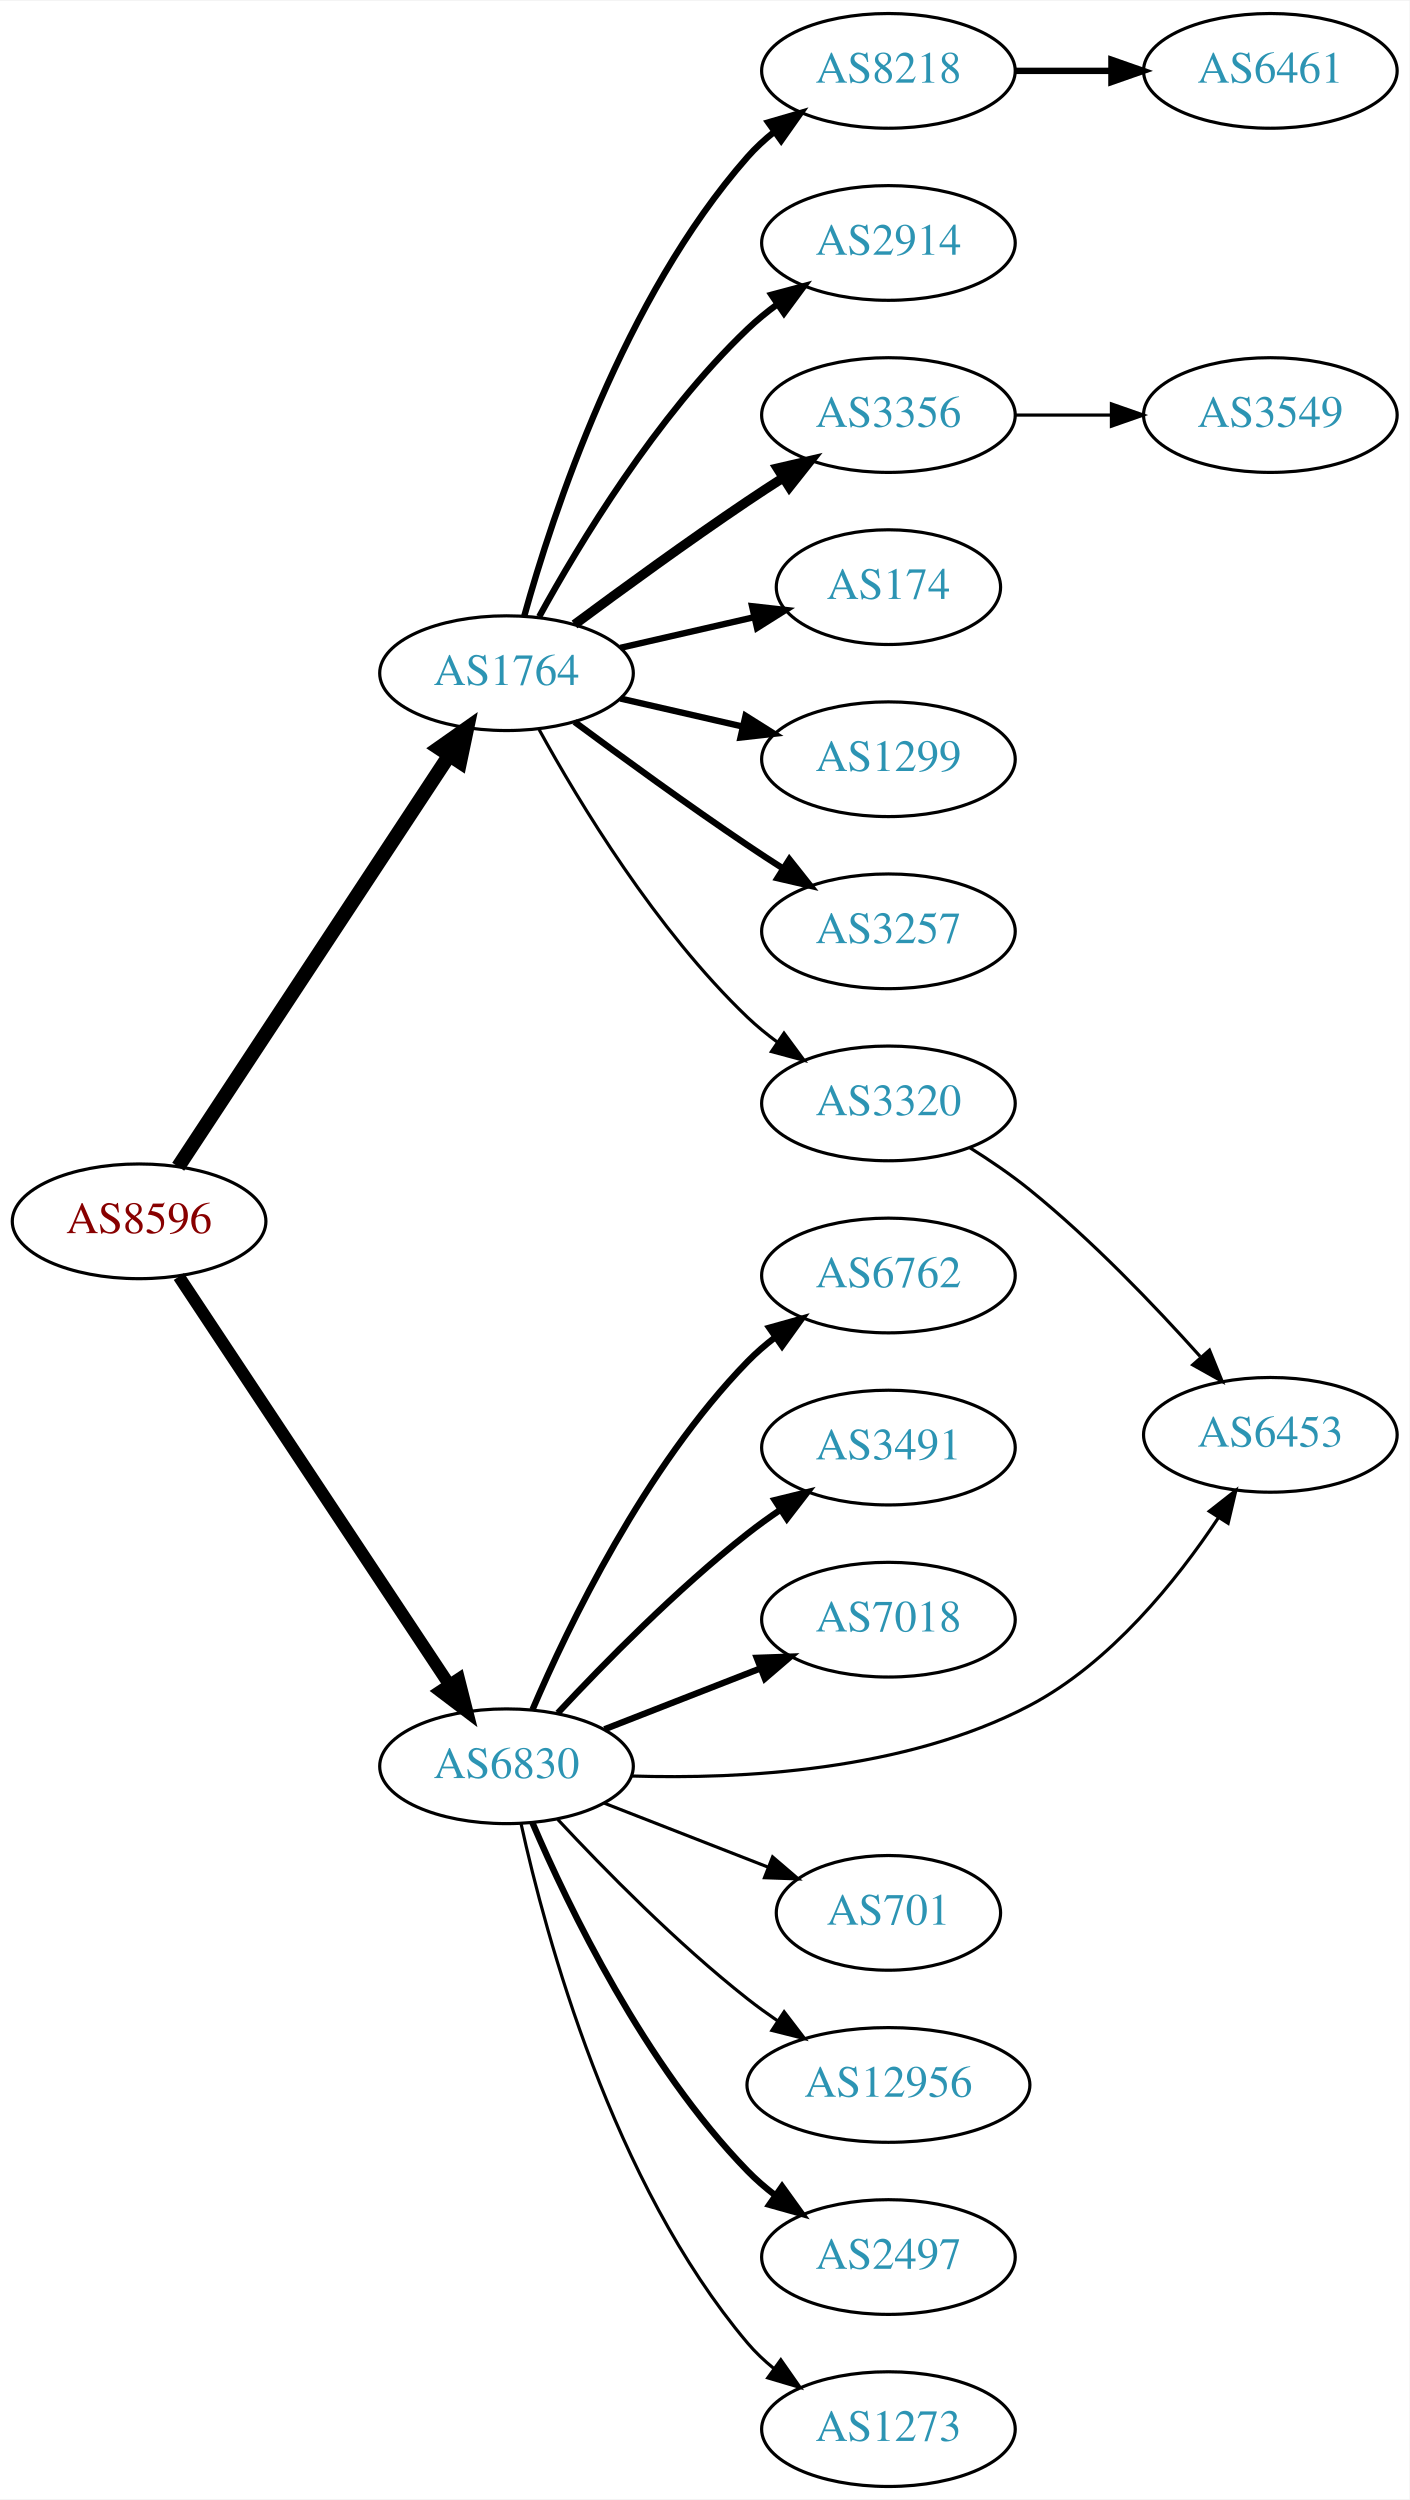
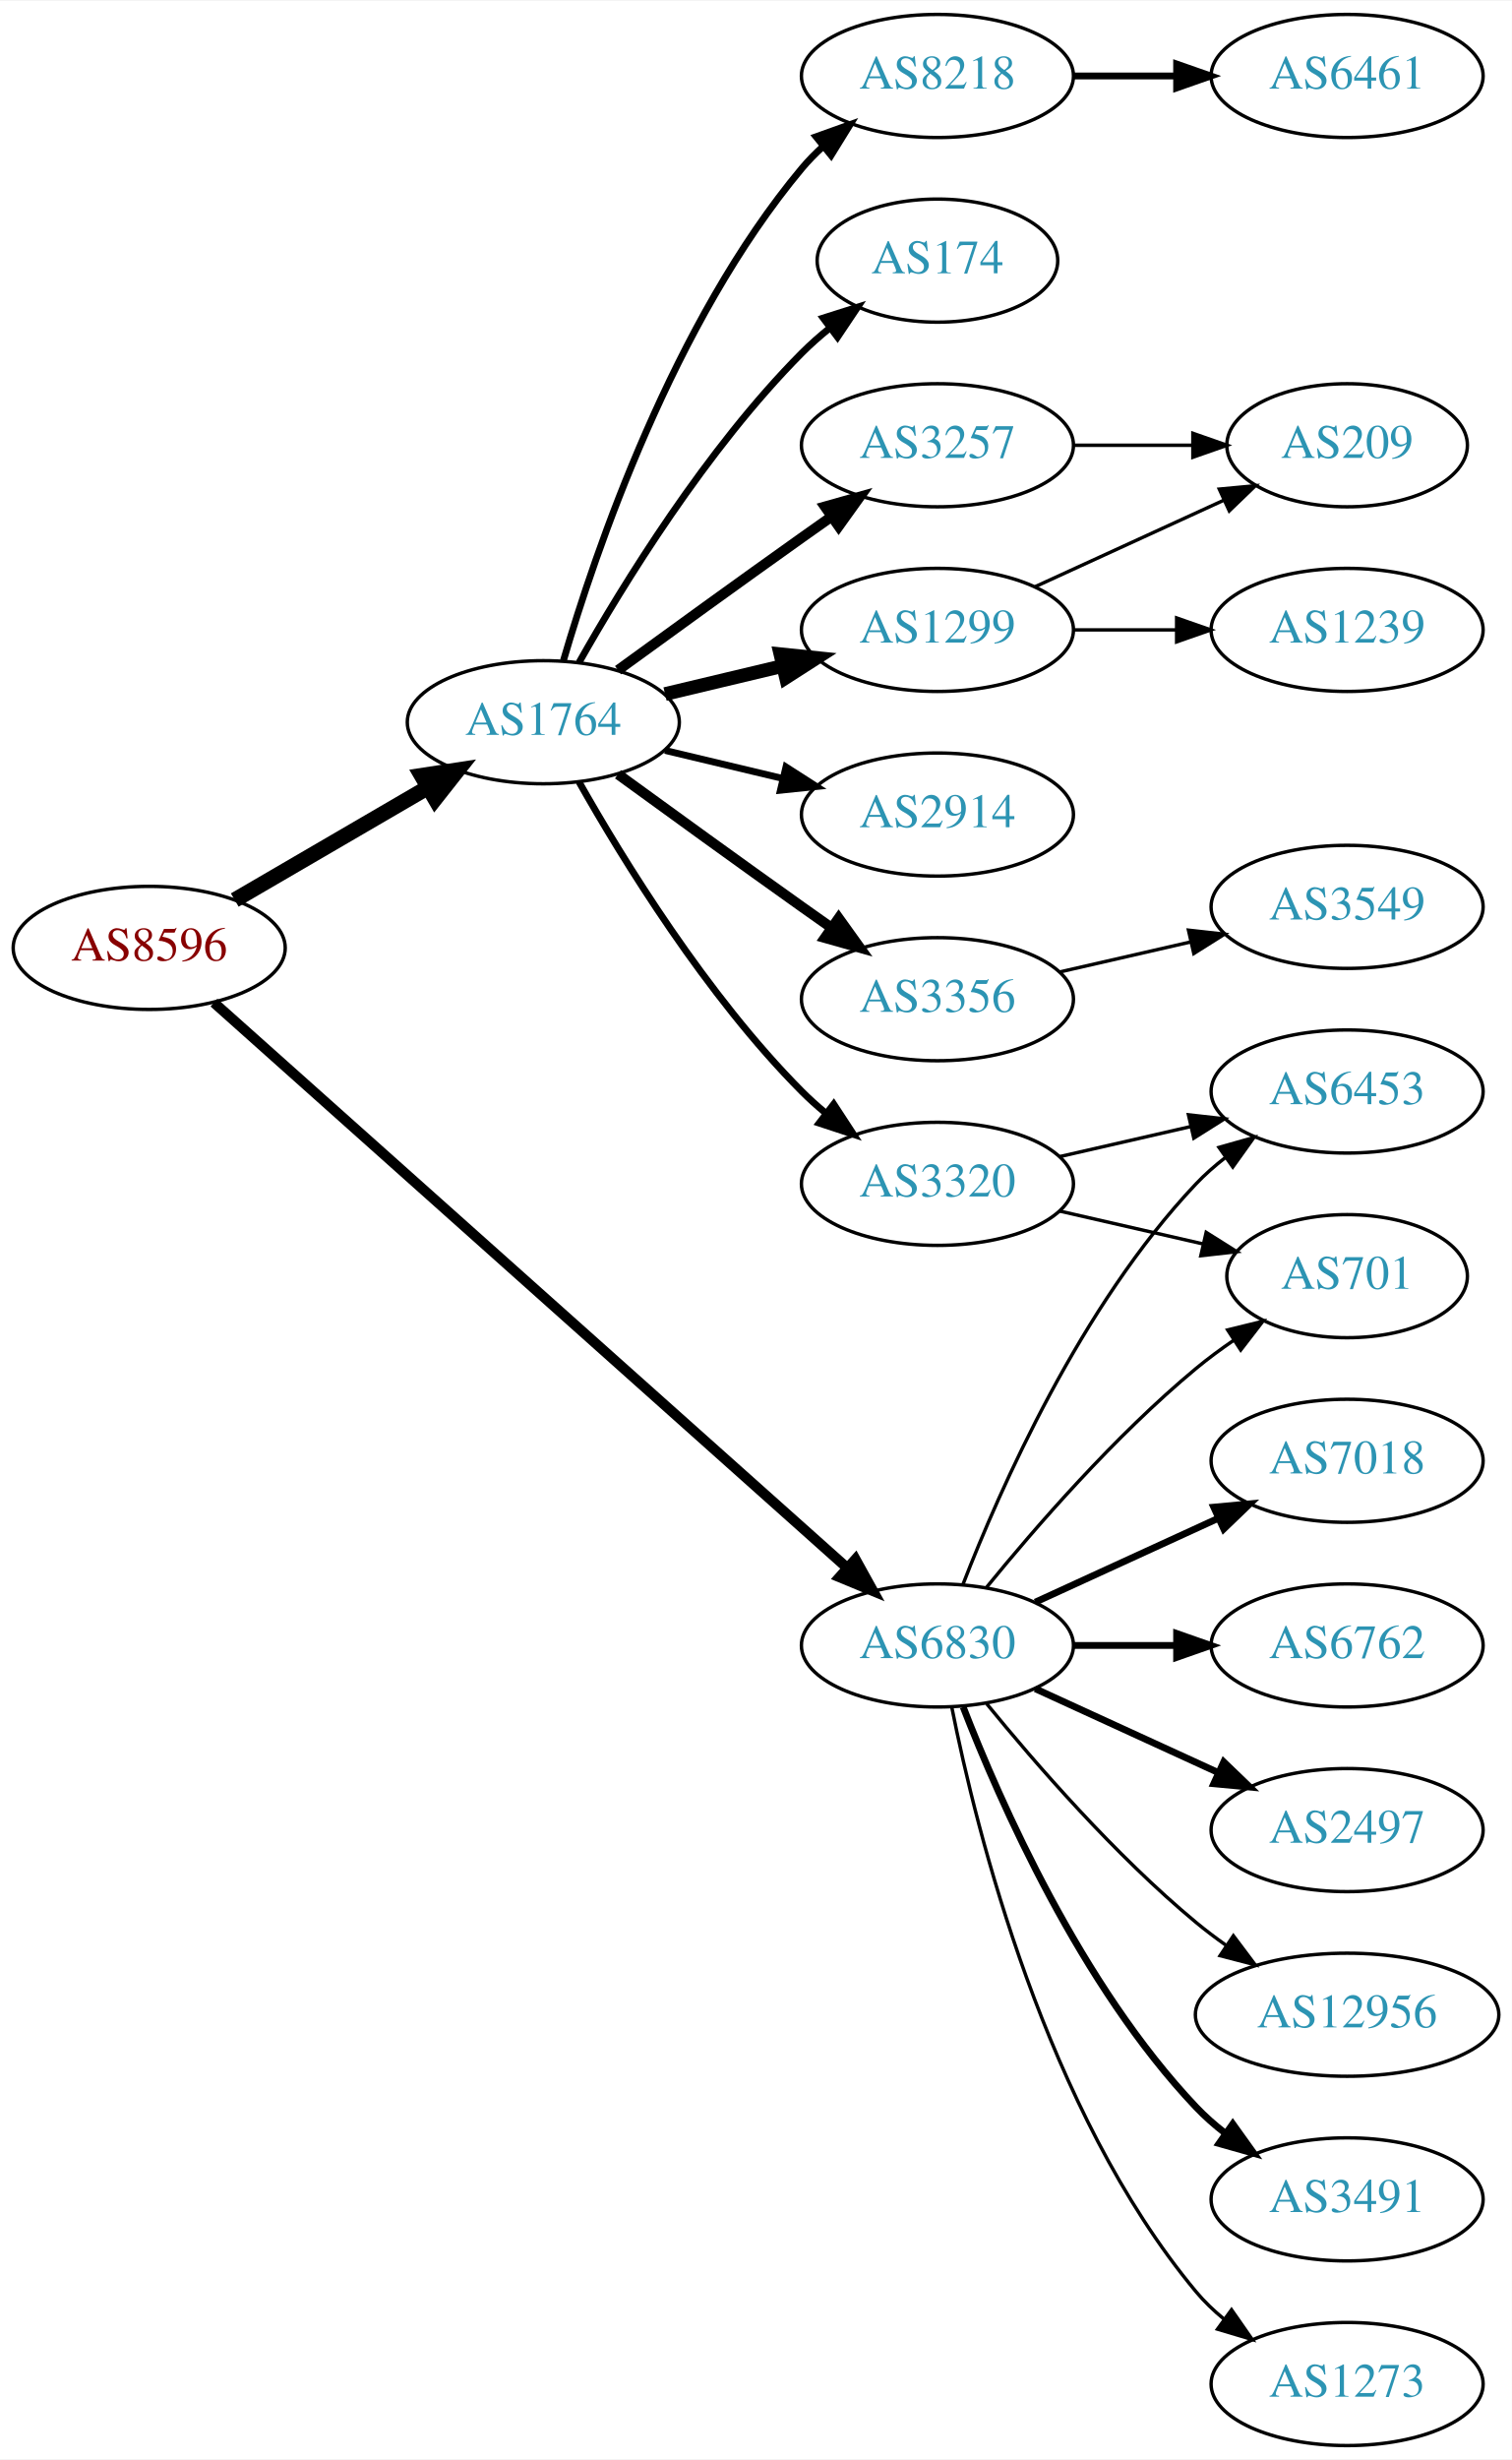
- <svg xmlns="http://www.w3.org/2000/svg" xmlns:xlink="http://www.w3.org/1999/xlink" width="442pt" height="784pt" viewBox="0.00 0.00 442.27 784.00">
-   <g id="graph0" class="graph" transform="scale(1 1) rotate(0) translate(4 780)">
-     <polygon fill="white" stroke="none" points="-4,4 -4,-780 438.271,-780 438.271,4 -4,4" />
+ <svg xmlns="http://www.w3.org/2000/svg" xmlns:xlink="http://www.w3.org/1999/xlink" width="442pt" height="719pt" viewBox="0.00 0.00 442.27 719.00">
+   <g id="graph0" class="graph" transform="scale(1 1) rotate(0) translate(4 715)">
+     <polygon fill="white" stroke="none" points="-4,4 -4,-715 438.271,-715 438.271,4 -4,4" />
    <g id="node1" class="node">
      <g id="a_node1">
        <a xlink:href="/asn/8596" xlink:title="AS8596 ~ hotze.com GmbH [AT]">
-           <ellipse fill="#ffffff" stroke="black" cx="39.647" cy="-397" rx="39.794" ry="18" />
-           <text text-anchor="middle" x="39.647" y="-393.3" font-family="Times,serif" font-size="14.00" fill="#880000">AS8596</text>
+           <ellipse fill="#ffffff" stroke="black" cx="39.647" cy="-438" rx="39.794" ry="18" />
+           <text text-anchor="middle" x="39.647" y="-434.3" font-family="Times,serif" font-size="14.00" fill="#880000">AS8596</text>
        </a>
      </g>
    </g>
    <g id="node2" class="node">
      <g id="a_node2">
        <a xlink:href="/asn/1764" xlink:title="AS1764 ~ NEXTLAYER-AS [AT]">
-           <ellipse fill="#ffffff" stroke="black" cx="154.939" cy="-569" rx="39.794" ry="18" />
-           <text text-anchor="middle" x="154.939" y="-565.3" font-family="Times,serif" font-size="14.00" fill="#2c94b3">AS1764</text>
+           <ellipse fill="#ffffff" stroke="black" cx="154.939" cy="-504" rx="39.794" ry="18" />
+           <text text-anchor="middle" x="154.939" y="-500.3" font-family="Times,serif" font-size="14.00" fill="#2c94b3">AS1764</text>
        </a>
      </g>
    </g>
    <g id="edge1" class="edge">
-       <path fill="none" stroke="black" stroke-width="4.5" d="M51.924,-414.121C71.891,-444.436 113.565,-507.704 136.999,-543.281" />
-       <polygon fill="black" stroke="black" stroke-width="4.5" points="133.751,-545.508 142.54,-551.693 140.327,-541.176 133.751,-545.508" />
+       <path fill="none" stroke="black" stroke-width="4.5" d="M64.673,-451.997C81.045,-461.535 102.933,-474.285 120.936,-484.774" />
+       <polygon fill="black" stroke="black" stroke-width="4.5" points="119.325,-488.392 129.948,-490.023 123.289,-481.587 119.325,-488.392" />
    </g>
    <g id="node3" class="node">
      <g id="a_node3">
        <a xlink:href="/asn/6830" xlink:title="AS6830 ~ LGI-UPC [AT]">
-           <ellipse fill="#ffffff" stroke="black" cx="154.939" cy="-226" rx="39.794" ry="18" />
-           <text text-anchor="middle" x="154.939" y="-222.3" font-family="Times,serif" font-size="14.00" fill="#2c94b3">AS6830</text>
+           <ellipse fill="#ffffff" stroke="black" cx="270.232" cy="-234" rx="39.794" ry="18" />
+           <text text-anchor="middle" x="270.232" y="-230.3" font-family="Times,serif" font-size="14.00" fill="#2c94b3">AS6830</text>
        </a>
      </g>
    </g>
    <g id="edge2" class="edge">
-       <path fill="none" stroke="black" stroke-width="3.857" d="M52.133,-379.663C72.118,-349.498 113.383,-287.215 136.776,-251.906" />
-       <polygon fill="black" stroke="black" stroke-width="3.857" points="139.985,-253.399 142.591,-243.129 134.15,-249.532 139.985,-253.399" />
+       <path fill="none" stroke="black" stroke-width="3" d="M58.583,-421.992C98.977,-385.943 197.177,-298.305 243.822,-256.677" />
+       <polygon fill="black" stroke="black" stroke-width="3" points="246.249,-259.203 251.379,-249.933 241.588,-253.98 246.249,-259.203" />
    </g>
    <g id="node4" class="node">
      <g id="a_node4">
        <a xlink:href="/asn/8218" xlink:title="AS8218 ~ legacy Neotelecoms [FR]">
-           <ellipse fill="#ffffff" stroke="black" cx="274.782" cy="-758" rx="39.794" ry="18" />
-           <text text-anchor="middle" x="274.782" y="-754.3" font-family="Times,serif" font-size="14.00" fill="#2c94b3">AS8218</text>
+           <ellipse fill="#ffffff" stroke="black" cx="270.232" cy="-693" rx="39.794" ry="18" />
+           <text text-anchor="middle" x="270.232" y="-689.3" font-family="Times,serif" font-size="14.00" fill="#2c94b3">AS8218</text>
        </a>
      </g>
    </g>
    <g id="edge3" class="edge">
-       <path fill="none" stroke="black" stroke-width="2" d="M160.512,-586.946C169.418,-618.995 191.702,-686.842 230.586,-731 233.07,-733.821 235.92,-736.449 238.945,-738.871" />
-       <polygon fill="black" stroke="black" stroke-width="2" points="237.063,-741.828 247.234,-744.791 241.131,-736.131 237.063,-741.828" />
+       <path fill="none" stroke="black" stroke-width="2" d="M160.814,-522.002C170.127,-553.844 192.944,-620.981 230.586,-666 232.456,-668.237 234.554,-670.374 236.781,-672.396" />
+       <polygon fill="black" stroke="black" stroke-width="2" points="234.724,-675.234 244.7,-678.804 239.128,-669.793 234.724,-675.234" />
    </g>
    <g id="node5" class="node">
      <g id="a_node5">
        <a xlink:href="/asn/2914" xlink:title="AS2914 ~ NTT America, Inc. [US]">
-           <ellipse fill="#ffffff" stroke="black" cx="274.782" cy="-704" rx="39.794" ry="18" />
-           <text text-anchor="middle" x="274.782" y="-700.3" font-family="Times,serif" font-size="14.00" fill="#2c94b3">AS2914</text>
+           <ellipse fill="#ffffff" stroke="black" cx="270.232" cy="-477" rx="39.794" ry="18" />
+           <text text-anchor="middle" x="270.232" y="-473.3" font-family="Times,serif" font-size="14.00" fill="#2c94b3">AS2914</text>
        </a>
      </g>
    </g>
    <g id="edge4" class="edge">
-       <path fill="none" stroke="black" stroke-width="2" d="M165.181,-586.713C177.726,-609.561 201.903,-649.611 230.586,-677 233.454,-679.739 236.643,-682.347 239.952,-684.785" />
-       <polygon fill="black" stroke="black" stroke-width="2" points="238.076,-687.742 248.311,-690.477 242.015,-681.956 238.076,-687.742" />
+       <path fill="none" stroke="black" stroke-width="2" d="M190.547,-495.752C201.418,-493.162 213.572,-490.265 225.015,-487.538" />
+       <polygon fill="black" stroke="black" stroke-width="2" points="225.921,-490.92 234.837,-485.197 224.298,-484.111 225.921,-490.92" />
    </g>
    <g id="node6" class="node">
      <g id="a_node6">
-         <a xlink:href="/asn/3356" xlink:title="AS3356 ~ Level 3 Parent, LLC [US]">
-           <ellipse fill="#ffffff" stroke="black" cx="274.782" cy="-650" rx="39.794" ry="18" />
-           <text text-anchor="middle" x="274.782" y="-646.3" font-family="Times,serif" font-size="14.00" fill="#2c94b3">AS3356</text>
+         <a xlink:href="/asn/3257" xlink:title="AS3257 ~ GTT [DE]">
+           <ellipse fill="#ffffff" stroke="black" cx="270.232" cy="-585" rx="39.794" ry="18" />
+           <text text-anchor="middle" x="270.232" y="-581.3" font-family="Times,serif" font-size="14.00" fill="#2c94b3">AS3257</text>
        </a>
      </g>
    </g>
    <g id="edge5" class="edge">
-       <path fill="none" stroke="black" stroke-width="3" d="M176.27,-584.277C191.132,-595.304 211.877,-610.407 230.586,-623 234.135,-625.389 237.885,-627.839 241.634,-630.242" />
-       <polygon fill="black" stroke="black" stroke-width="3" points="239.96,-633.325 250.282,-635.712 243.702,-627.409 239.96,-633.325" />
+       <path fill="none" stroke="black" stroke-width="3" d="M176.788,-519.222C191.722,-530.091 212.335,-545.025 230.586,-558 233.406,-560.005 236.349,-562.085 239.297,-564.159" />
+       <polygon fill="black" stroke="black" stroke-width="3" points="237.325,-567.05 247.522,-569.926 241.344,-561.319 237.325,-567.05" />
    </g>
    <g id="node7" class="node">
      <g id="a_node7">
-         <a xlink:href="/asn/174" xlink:title="AS174 ~ Cogent Communications [US]">
-           <ellipse fill="#ffffff" stroke="black" cx="274.782" cy="-596" rx="35.194" ry="18" />
-           <text text-anchor="middle" x="274.782" y="-592.3" font-family="Times,serif" font-size="14.00" fill="#2c94b3">AS174</text>
+         <a xlink:href="/asn/3356" xlink:title="AS3356 ~ Level 3 Parent, LLC [US]">
+           <ellipse fill="#ffffff" stroke="black" cx="270.232" cy="-423" rx="39.794" ry="18" />
+           <text text-anchor="middle" x="270.232" y="-419.3" font-family="Times,serif" font-size="14.00" fill="#2c94b3">AS3356</text>
        </a>
      </g>
    </g>
    <g id="edge6" class="edge">
-       <path fill="none" stroke="black" stroke-width="2" d="M190.659,-576.955C203.751,-579.955 218.773,-583.396 232.414,-586.522" />
-       <polygon fill="black" stroke="black" stroke-width="2" points="231.992,-590.016 242.521,-588.838 233.556,-583.193 231.992,-590.016" />
+       <path fill="none" stroke="black" stroke-width="3" d="M176.788,-488.778C191.722,-477.909 212.335,-462.975 230.586,-450 233.406,-447.995 236.349,-445.915 239.297,-443.841" />
+       <polygon fill="black" stroke="black" stroke-width="3" points="241.344,-446.681 247.522,-438.074 237.325,-440.95 241.344,-446.681" />
    </g>
    <g id="node8" class="node">
      <g id="a_node8">
        <a xlink:href="/asn/1299" xlink:title="AS1299 ~ Telia Carrier [EU]">
-           <ellipse fill="#ffffff" stroke="black" cx="274.782" cy="-542" rx="39.794" ry="18" />
-           <text text-anchor="middle" x="274.782" y="-538.3" font-family="Times,serif" font-size="14.00" fill="#2c94b3">AS1299</text>
+           <ellipse fill="#ffffff" stroke="black" cx="270.232" cy="-531" rx="39.794" ry="18" />
+           <text text-anchor="middle" x="270.232" y="-527.3" font-family="Times,serif" font-size="14.00" fill="#2c94b3">AS1299</text>
        </a>
      </g>
    </g>
    <g id="edge7" class="edge">
-       <path fill="none" stroke="black" stroke-width="2" d="M190.659,-561.045C202.659,-558.296 216.28,-555.175 228.972,-552.267" />
-       <polygon fill="black" stroke="black" stroke-width="2" points="229.938,-555.636 238.904,-549.991 228.375,-548.813 229.938,-555.636" />
+       <path fill="none" stroke="black" stroke-width="4" d="M190.547,-512.248C201.418,-514.838 213.572,-517.735 225.015,-520.462" />
+       <polygon fill="black" stroke="black" stroke-width="4" points="224.298,-523.889 234.837,-522.803 225.921,-517.08 224.298,-523.889" />
    </g>
    <g id="node9" class="node">
      <g id="a_node9">
-         <a xlink:href="/asn/3257" xlink:title="AS3257 ~ GTT [DE]">
-           <ellipse fill="#ffffff" stroke="black" cx="274.782" cy="-488" rx="39.794" ry="18" />
-           <text text-anchor="middle" x="274.782" y="-484.3" font-family="Times,serif" font-size="14.00" fill="#2c94b3">AS3257</text>
+         <a xlink:href="/asn/174" xlink:title="AS174 ~ Cogent Communications [US]">
+           <ellipse fill="#ffffff" stroke="black" cx="270.232" cy="-639" rx="35.194" ry="18" />
+           <text text-anchor="middle" x="270.232" y="-635.3" font-family="Times,serif" font-size="14.00" fill="#2c94b3">AS174</text>
        </a>
      </g>
    </g>
    <g id="edge8" class="edge">
-       <path fill="none" stroke="black" stroke-width="2" d="M176.27,-553.723C191.132,-542.696 211.877,-527.593 230.586,-515 234.135,-512.611 237.885,-510.161 241.634,-507.758" />
-       <polygon fill="black" stroke="black" stroke-width="2" points="243.702,-510.591 250.282,-502.288 239.96,-504.675 243.702,-510.591" />
+       <path fill="none" stroke="black" stroke-width="2" d="M165.399,-521.49C178.181,-544.096 202.613,-583.886 230.586,-612 233.086,-614.513 235.847,-616.949 238.708,-619.261" />
+       <polygon fill="black" stroke="black" stroke-width="2" points="236.806,-622.21 246.905,-625.413 241.008,-616.611 236.806,-622.21" />
    </g>
    <g id="node10" class="node">
      <g id="a_node10">
        <a xlink:href="/asn/3320" xlink:title="AS3320 ~ DTAG [DE]">
-           <ellipse fill="#ffffff" stroke="black" cx="274.782" cy="-434" rx="39.794" ry="18" />
-           <text text-anchor="middle" x="274.782" y="-430.3" font-family="Times,serif" font-size="14.00" fill="#2c94b3">AS3320</text>
+           <ellipse fill="#ffffff" stroke="black" cx="270.232" cy="-369" rx="39.794" ry="18" />
+           <text text-anchor="middle" x="270.232" y="-365.3" font-family="Times,serif" font-size="14.00" fill="#2c94b3">AS3320</text>
        </a>
      </g>
    </g>
    <g id="edge9" class="edge">
-       <path fill="none" stroke="black" d="M165.181,-551.287C177.726,-528.439 201.903,-488.389 230.586,-461 233.454,-458.261 236.643,-455.653 239.952,-453.215" />
-       <polygon fill="black" stroke="black" points="242.015,-456.044 248.311,-447.523 238.076,-450.258 242.015,-456.044" />
-     </g>
-     <g id="node13" class="node">
-       <g id="a_node13">
-         <a xlink:href="/asn/6762" xlink:title="AS6762 ~ TELECOM ITALIA SPARKLE S.p.A. [IT]">
-           <ellipse fill="#ffffff" stroke="black" cx="274.782" cy="-380" rx="39.794" ry="18" />
-           <text text-anchor="middle" x="274.782" y="-376.3" font-family="Times,serif" font-size="14.00" fill="#2c94b3">AS6762</text>
-         </a>
-       </g>
-     </g>
-     <g id="edge12" class="edge">
-       <path fill="none" stroke="black" stroke-width="2" d="M163.094,-243.772C174.355,-270.075 198.302,-319.824 230.586,-353 233.207,-355.694 236.149,-358.237 239.232,-360.606" />
-       <polygon fill="black" stroke="black" stroke-width="2" points="237.399,-363.595 247.601,-366.452 241.407,-357.856 237.399,-363.595" />
-     </g>
-     <g id="node14" class="node">
-       <g id="a_node14">
-         <a xlink:href="/asn/3491" xlink:title="AS3491 ~ PCCW Global, Inc. [US]">
-           <ellipse fill="#ffffff" stroke="black" cx="274.782" cy="-326" rx="39.794" ry="18" />
-           <text text-anchor="middle" x="274.782" y="-322.3" font-family="Times,serif" font-size="14.00" fill="#2c94b3">AS3491</text>
-         </a>
-       </g>
-     </g>
-     <g id="edge13" class="edge">
-       <path fill="none" stroke="black" stroke-width="2" d="M171.037,-242.712C185.502,-258.235 208.359,-281.519 230.586,-299 233.87,-301.583 237.414,-304.133 241.009,-306.573" />
-       <polygon fill="black" stroke="black" stroke-width="2" points="239.104,-309.509 249.394,-312.033 242.924,-303.643 239.104,-309.509" />
+       <path fill="none" stroke="black" stroke-width="2" d="M165.399,-486.51C178.181,-463.904 202.613,-424.114 230.586,-396 232.697,-393.879 234.993,-391.812 237.378,-389.829" />
+       <polygon fill="black" stroke="black" stroke-width="2" points="239.894,-392.31 245.694,-383.444 235.631,-386.758 239.894,-392.31" />
    </g>
    <g id="node15" class="node">
      <g id="a_node15">
        <a xlink:href="/asn/7018" xlink:title="AS7018 ~ AT&amp;T Services, Inc. [US]">
-           <ellipse fill="#ffffff" stroke="black" cx="274.782" cy="-272" rx="39.794" ry="18" />
-           <text text-anchor="middle" x="274.782" y="-268.3" font-family="Times,serif" font-size="14.00" fill="#2c94b3">AS7018</text>
+           <ellipse fill="#ffffff" stroke="black" cx="390.075" cy="-288" rx="39.794" ry="18" />
+           <text text-anchor="middle" x="390.075" y="-284.3" font-family="Times,serif" font-size="14.00" fill="#2c94b3">AS7018</text>
        </a>
      </g>
    </g>
    <g id="edge14" class="edge">
-       <path fill="none" stroke="black" stroke-width="2" d="M185.676,-237.608C200.47,-243.382 218.547,-250.439 234.469,-256.654" />
-       <polygon fill="black" stroke="black" stroke-width="2" points="233.467,-260.02 244.055,-260.396 236.012,-253.499 233.467,-260.02" />
+       <path fill="none" stroke="black" stroke-width="2" d="M298.861,-246.661C314.818,-253.973 335.089,-263.261 352.371,-271.181" />
+       <polygon fill="black" stroke="black" stroke-width="2" points="351.07,-274.435 361.619,-275.419 353.986,-268.071 351.07,-274.435" />
    </g>
    <g id="node16" class="node">
      <g id="a_node16">
        <a xlink:href="/asn/6453" xlink:title="AS6453 ~ TATA COMMUNICATIONS (AMERICA) INC [US]">
-           <ellipse fill="#ffffff" stroke="black" cx="394.625" cy="-330" rx="39.794" ry="18" />
-           <text text-anchor="middle" x="394.625" y="-326.3" font-family="Times,serif" font-size="14.00" fill="#2c94b3">AS6453</text>
+           <ellipse fill="#ffffff" stroke="black" cx="390.075" cy="-396" rx="39.794" ry="18" />
+           <text text-anchor="middle" x="390.075" y="-392.3" font-family="Times,serif" font-size="14.00" fill="#2c94b3">AS6453</text>
        </a>
      </g>
    </g>
    <g id="edge15" class="edge">
-       <path fill="none" stroke="black" d="M194.118,-222.947C228.677,-221.862 279.989,-224.548 318.978,-245 344.467,-258.37 365.236,-284.289 378.336,-304.007" />
-       <polygon fill="black" stroke="black" points="375.47,-306.022 383.805,-312.564 381.368,-302.253 375.47,-306.022" />
+       <path fill="none" stroke="black" d="M277.755,-251.994C288.506,-279.728 312.163,-333.429 345.879,-369 348.465,-371.728 351.382,-374.294 354.45,-376.677" />
+       <polygon fill="black" stroke="black" points="352.604,-379.658 362.799,-382.543 356.629,-373.93 352.604,-379.658" />
    </g>
    <g id="node17" class="node">
      <g id="a_node17">
-         <a xlink:href="/asn/701" xlink:title="AS701 ~ UUNET [US]">
-           <ellipse fill="#ffffff" stroke="black" cx="274.782" cy="-180" rx="35.194" ry="18" />
-           <text text-anchor="middle" x="274.782" y="-176.3" font-family="Times,serif" font-size="14.00" fill="#2c94b3">AS701</text>
+         <a xlink:href="/asn/6762" xlink:title="AS6762 ~ TELECOM ITALIA SPARKLE S.p.A. [IT]">
+           <ellipse fill="#ffffff" stroke="black" cx="390.075" cy="-234" rx="39.794" ry="18" />
+           <text text-anchor="middle" x="390.075" y="-230.3" font-family="Times,serif" font-size="14.00" fill="#2c94b3">AS6762</text>
        </a>
      </g>
    </g>
    <g id="edge16" class="edge">
-       <path fill="none" stroke="black" d="M185.676,-214.392C201.293,-208.296 220.57,-200.771 237.107,-194.316" />
-       <polygon fill="black" stroke="black" points="238.435,-197.555 246.478,-190.658 235.89,-191.034 238.435,-197.555" />
+       <path fill="none" stroke="black" stroke-width="2" d="M310.145,-234C319.698,-234 330.048,-234 340.011,-234" />
+       <polygon fill="black" stroke="black" stroke-width="2" points="340.203,-237.5 350.203,-234 340.203,-230.5 340.203,-237.5" />
    </g>
    <g id="node18" class="node">
      <g id="a_node18">
-         <a xlink:href="/asn/12956" xlink:title="AS12956 ~ TELXIUS [ES]">
-           <ellipse fill="#ffffff" stroke="black" cx="274.782" cy="-126" rx="44.393" ry="18" />
-           <text text-anchor="middle" x="274.782" y="-122.3" font-family="Times,serif" font-size="14.00" fill="#2c94b3">AS12956</text>
+         <a xlink:href="/asn/2497" xlink:title="AS2497 ~ Internet Initiative Japan Inc. [JP]">
+           <ellipse fill="#ffffff" stroke="black" cx="390.075" cy="-180" rx="39.794" ry="18" />
+           <text text-anchor="middle" x="390.075" y="-176.3" font-family="Times,serif" font-size="14.00" fill="#2c94b3">AS2497</text>
        </a>
      </g>
    </g>
    <g id="edge17" class="edge">
-       <path fill="none" stroke="black" d="M171.037,-209.288C185.502,-193.765 208.359,-170.481 230.586,-153 233.54,-150.676 236.704,-148.38 239.927,-146.166" />
-       <polygon fill="black" stroke="black" points="242.057,-148.954 248.49,-140.536 238.212,-143.105 242.057,-148.954" />
+       <path fill="none" stroke="black" stroke-width="2" d="M298.861,-221.339C314.818,-214.027 335.089,-204.739 352.371,-196.819" />
+       <polygon fill="black" stroke="black" stroke-width="2" points="353.986,-199.929 361.619,-192.581 351.07,-193.565 353.986,-199.929" />
    </g>
    <g id="node19" class="node">
      <g id="a_node19">
-         <a xlink:href="/asn/2497" xlink:title="AS2497 ~ Internet Initiative Japan Inc. [JP]">
-           <ellipse fill="#ffffff" stroke="black" cx="274.782" cy="-72" rx="39.794" ry="18" />
-           <text text-anchor="middle" x="274.782" y="-68.3" font-family="Times,serif" font-size="14.00" fill="#2c94b3">AS2497</text>
+         <a xlink:href="/asn/12956" xlink:title="AS12956 ~ TELXIUS [ES]">
+           <ellipse fill="#ffffff" stroke="black" cx="390.075" cy="-126" rx="44.393" ry="18" />
+           <text text-anchor="middle" x="390.075" y="-122.3" font-family="Times,serif" font-size="14.00" fill="#2c94b3">AS12956</text>
        </a>
      </g>
    </g>
    <g id="edge18" class="edge">
-       <path fill="none" stroke="black" stroke-width="2" d="M163.094,-208.228C174.355,-181.925 198.302,-132.176 230.586,-99 233.207,-96.306 236.149,-93.763 239.232,-91.394" />
-       <polygon fill="black" stroke="black" stroke-width="2" points="241.407,-94.144 247.601,-85.548 237.399,-88.405 241.407,-94.144" />
+       <path fill="none" stroke="black" d="M284.651,-216.935C298.766,-199.625 322.181,-172.655 345.879,-153 348.617,-150.729 351.56,-148.506 354.578,-146.37" />
+       <polygon fill="black" stroke="black" points="356.804,-149.092 363.166,-140.621 352.909,-143.275 356.804,-149.092" />
    </g>
    <g id="node20" class="node">
      <g id="a_node20">
+         <a xlink:href="/asn/3491" xlink:title="AS3491 ~ PCCW Global, Inc. [US]">
+           <ellipse fill="#ffffff" stroke="black" cx="390.075" cy="-72" rx="39.794" ry="18" />
+           <text text-anchor="middle" x="390.075" y="-68.3" font-family="Times,serif" font-size="14.00" fill="#2c94b3">AS3491</text>
+         </a>
+       </g>
+     </g>
+     <g id="edge19" class="edge">
+       <path fill="none" stroke="black" stroke-width="2" d="M277.755,-216.006C288.506,-188.272 312.163,-134.571 345.879,-99 348.465,-96.272 351.382,-93.706 354.45,-91.323" />
+       <polygon fill="black" stroke="black" stroke-width="2" points="356.629,-94.07 362.799,-85.457 352.604,-88.342 356.629,-94.07" />
+     </g>
+     <g id="node21" class="node">
+       <g id="a_node21">
+         <a xlink:href="/asn/701" xlink:title="AS701 ~ UUNET [US]">
+           <ellipse fill="#ffffff" stroke="black" cx="390.075" cy="-342" rx="35.194" ry="18" />
+           <text text-anchor="middle" x="390.075" y="-338.3" font-family="Times,serif" font-size="14.00" fill="#2c94b3">AS701</text>
+         </a>
+       </g>
+     </g>
+     <g id="edge20" class="edge">
+       <path fill="none" stroke="black" d="M284.651,-251.065C298.766,-268.375 322.181,-295.345 345.879,-315 349.342,-317.872 353.135,-320.669 356.989,-323.308" />
+       <polygon fill="black" stroke="black" points="355.132,-326.275 365.422,-328.797 358.95,-320.408 355.132,-326.275" />
+     </g>
+     <g id="node22" class="node">
+       <g id="a_node22">
        <a xlink:href="/asn/1273" xlink:title="AS1273 ~ Vodafone Group PLC [EU]">
-           <ellipse fill="#ffffff" stroke="black" cx="274.782" cy="-18" rx="39.794" ry="18" />
-           <text text-anchor="middle" x="274.782" y="-14.3" font-family="Times,serif" font-size="14.00" fill="#2c94b3">AS1273</text>
-         </a>
-       </g>
-     </g>
-     <g id="edge19" class="edge">
-       <path fill="none" stroke="black" d="M159.523,-207.885C167.209,-172.939 188.131,-95.235 230.586,-45 233.012,-42.129 235.823,-39.468 238.825,-37.025" />
-       <polygon fill="black" stroke="black" points="241.013,-39.761 247.08,-31.076 236.921,-34.082 241.013,-39.761" />
+           <ellipse fill="#ffffff" stroke="black" cx="390.075" cy="-18" rx="39.794" ry="18" />
+           <text text-anchor="middle" x="390.075" y="-14.3" font-family="Times,serif" font-size="14.00" fill="#2c94b3">AS1273</text>
+         </a>
+       </g>
+     </g>
+     <g id="edge21" class="edge">
+       <path fill="none" stroke="black" d="M274.431,-215.927C281.594,-179.859 301.869,-97.875 345.879,-45 348.283,-42.111 351.08,-39.437 354.072,-36.987" />
+       <polygon fill="black" stroke="black" points="356.262,-39.722 362.315,-31.027 352.161,-34.05 356.262,-39.722" />
    </g>
    <g id="node11" class="node">
      <g id="a_node11">
        <a xlink:href="/asn/6461" xlink:title="AS6461 ~ Zayo Bandwidth [US]">
-           <ellipse fill="#ffffff" stroke="black" cx="394.625" cy="-758" rx="39.794" ry="18" />
-           <text text-anchor="middle" x="394.625" y="-754.3" font-family="Times,serif" font-size="14.00" fill="#2c94b3">AS6461</text>
+           <ellipse fill="#ffffff" stroke="black" cx="390.075" cy="-693" rx="39.794" ry="18" />
+           <text text-anchor="middle" x="390.075" y="-689.3" font-family="Times,serif" font-size="14.00" fill="#2c94b3">AS6461</text>
        </a>
      </g>
    </g>
    <g id="edge10" class="edge">
-       <path fill="none" stroke="black" stroke-width="2" d="M314.695,-758C324.248,-758 334.598,-758 344.56,-758" />
-       <polygon fill="black" stroke="black" stroke-width="2" points="344.753,-761.5 354.753,-758 344.753,-754.5 344.753,-761.5" />
+       <path fill="none" stroke="black" stroke-width="2" d="M310.145,-693C319.698,-693 330.048,-693 340.011,-693" />
+       <polygon fill="black" stroke="black" stroke-width="2" points="340.203,-696.5 350.203,-693 340.203,-689.5 340.203,-696.5" />
+     </g>
+     <g id="node13" class="node">
+       <g id="a_node13">
+         <a xlink:href="/asn/209" xlink:title="AS209 ~ CenturyLink Communications, LLC [US]">
+           <ellipse fill="#ffffff" stroke="black" cx="390.075" cy="-585" rx="35.194" ry="18" />
+           <text text-anchor="middle" x="390.075" y="-581.3" font-family="Times,serif" font-size="14.00" fill="#2c94b3">AS209</text>
+         </a>
+       </g>
+     </g>
+     <g id="edge24" class="edge">
+       <path fill="none" stroke="black" d="M310.145,-585C321.232,-585 333.391,-585 344.774,-585" />
+       <polygon fill="black" stroke="black" points="344.955,-588.5 354.955,-585 344.955,-581.5 344.955,-588.5" />
+     </g>
+     <g id="node14" class="node">
+       <g id="a_node14">
+         <a xlink:href="/asn/3549" xlink:title="AS3549 ~ Level 3 Parent, LLC [US]">
+           <ellipse fill="#ffffff" stroke="black" cx="390.075" cy="-450" rx="39.794" ry="18" />
+           <text text-anchor="middle" x="390.075" y="-446.3" font-family="Times,serif" font-size="14.00" fill="#2c94b3">AS3549</text>
+         </a>
+       </g>
+     </g>
+     <g id="edge13" class="edge">
+       <path fill="none" stroke="black" d="M305.952,-430.955C317.952,-433.704 331.572,-436.825 344.265,-439.733" />
+       <polygon fill="black" stroke="black" points="343.668,-443.187 354.197,-442.009 345.231,-436.364 343.668,-443.187" />
    </g>
    <g id="node12" class="node">
      <g id="a_node12">
-         <a xlink:href="/asn/3549" xlink:title="AS3549 ~ Level 3 Parent, LLC [US]">
-           <ellipse fill="#ffffff" stroke="black" cx="394.625" cy="-650" rx="39.794" ry="18" />
-           <text text-anchor="middle" x="394.625" y="-646.3" font-family="Times,serif" font-size="14.00" fill="#2c94b3">AS3549</text>
+         <a xlink:href="/asn/1239" xlink:title="AS1239 ~ Sprint [US]">
+           <ellipse fill="#ffffff" stroke="black" cx="390.075" cy="-531" rx="39.794" ry="18" />
+           <text text-anchor="middle" x="390.075" y="-527.3" font-family="Times,serif" font-size="14.00" fill="#2c94b3">AS1239</text>
        </a>
      </g>
    </g>
    <g id="edge11" class="edge">
-       <path fill="none" stroke="black" d="M314.695,-650C324.248,-650 334.598,-650 344.56,-650" />
-       <polygon fill="black" stroke="black" points="344.753,-653.5 354.753,-650 344.753,-646.5 344.753,-653.5" />
-     </g>
-     <g id="edge20" class="edge">
-       <path fill="none" stroke="black" d="M300.254,-420.137C306.564,-416.182 313.201,-411.67 318.978,-407 338.584,-391.153 358.332,-370.529 372.587,-354.615" />
-       <polygon fill="black" stroke="black" points="375.517,-356.585 379.511,-346.772 370.269,-351.952 375.517,-356.585" />
+       <path fill="none" stroke="black" d="M310.145,-531C319.698,-531 330.048,-531 340.011,-531" />
+       <polygon fill="black" stroke="black" points="340.203,-534.5 350.203,-531 340.203,-527.5 340.203,-534.5" />
+     </g>
+     <g id="edge12" class="edge">
+       <path fill="none" stroke="black" d="M298.861,-543.661C315.277,-551.183 336.259,-560.798 353.856,-568.861" />
+       <polygon fill="black" stroke="black" points="352.684,-572.174 363.233,-573.158 355.6,-565.811 352.684,-572.174" />
+     </g>
+     <g id="edge23" class="edge">
+       <path fill="none" stroke="black" d="M305.952,-376.955C317.952,-379.704 331.572,-382.825 344.265,-385.733" />
+       <polygon fill="black" stroke="black" points="343.668,-389.187 354.197,-388.009 345.231,-382.364 343.668,-389.187" />
+     </g>
+     <g id="edge22" class="edge">
+       <path fill="none" stroke="black" d="M305.952,-361.045C319.044,-358.045 334.066,-354.604 347.707,-351.478" />
+       <polygon fill="black" stroke="black" points="348.849,-354.807 357.814,-349.162 347.285,-347.984 348.849,-354.807" />
    </g>
  </g>
</svg>
